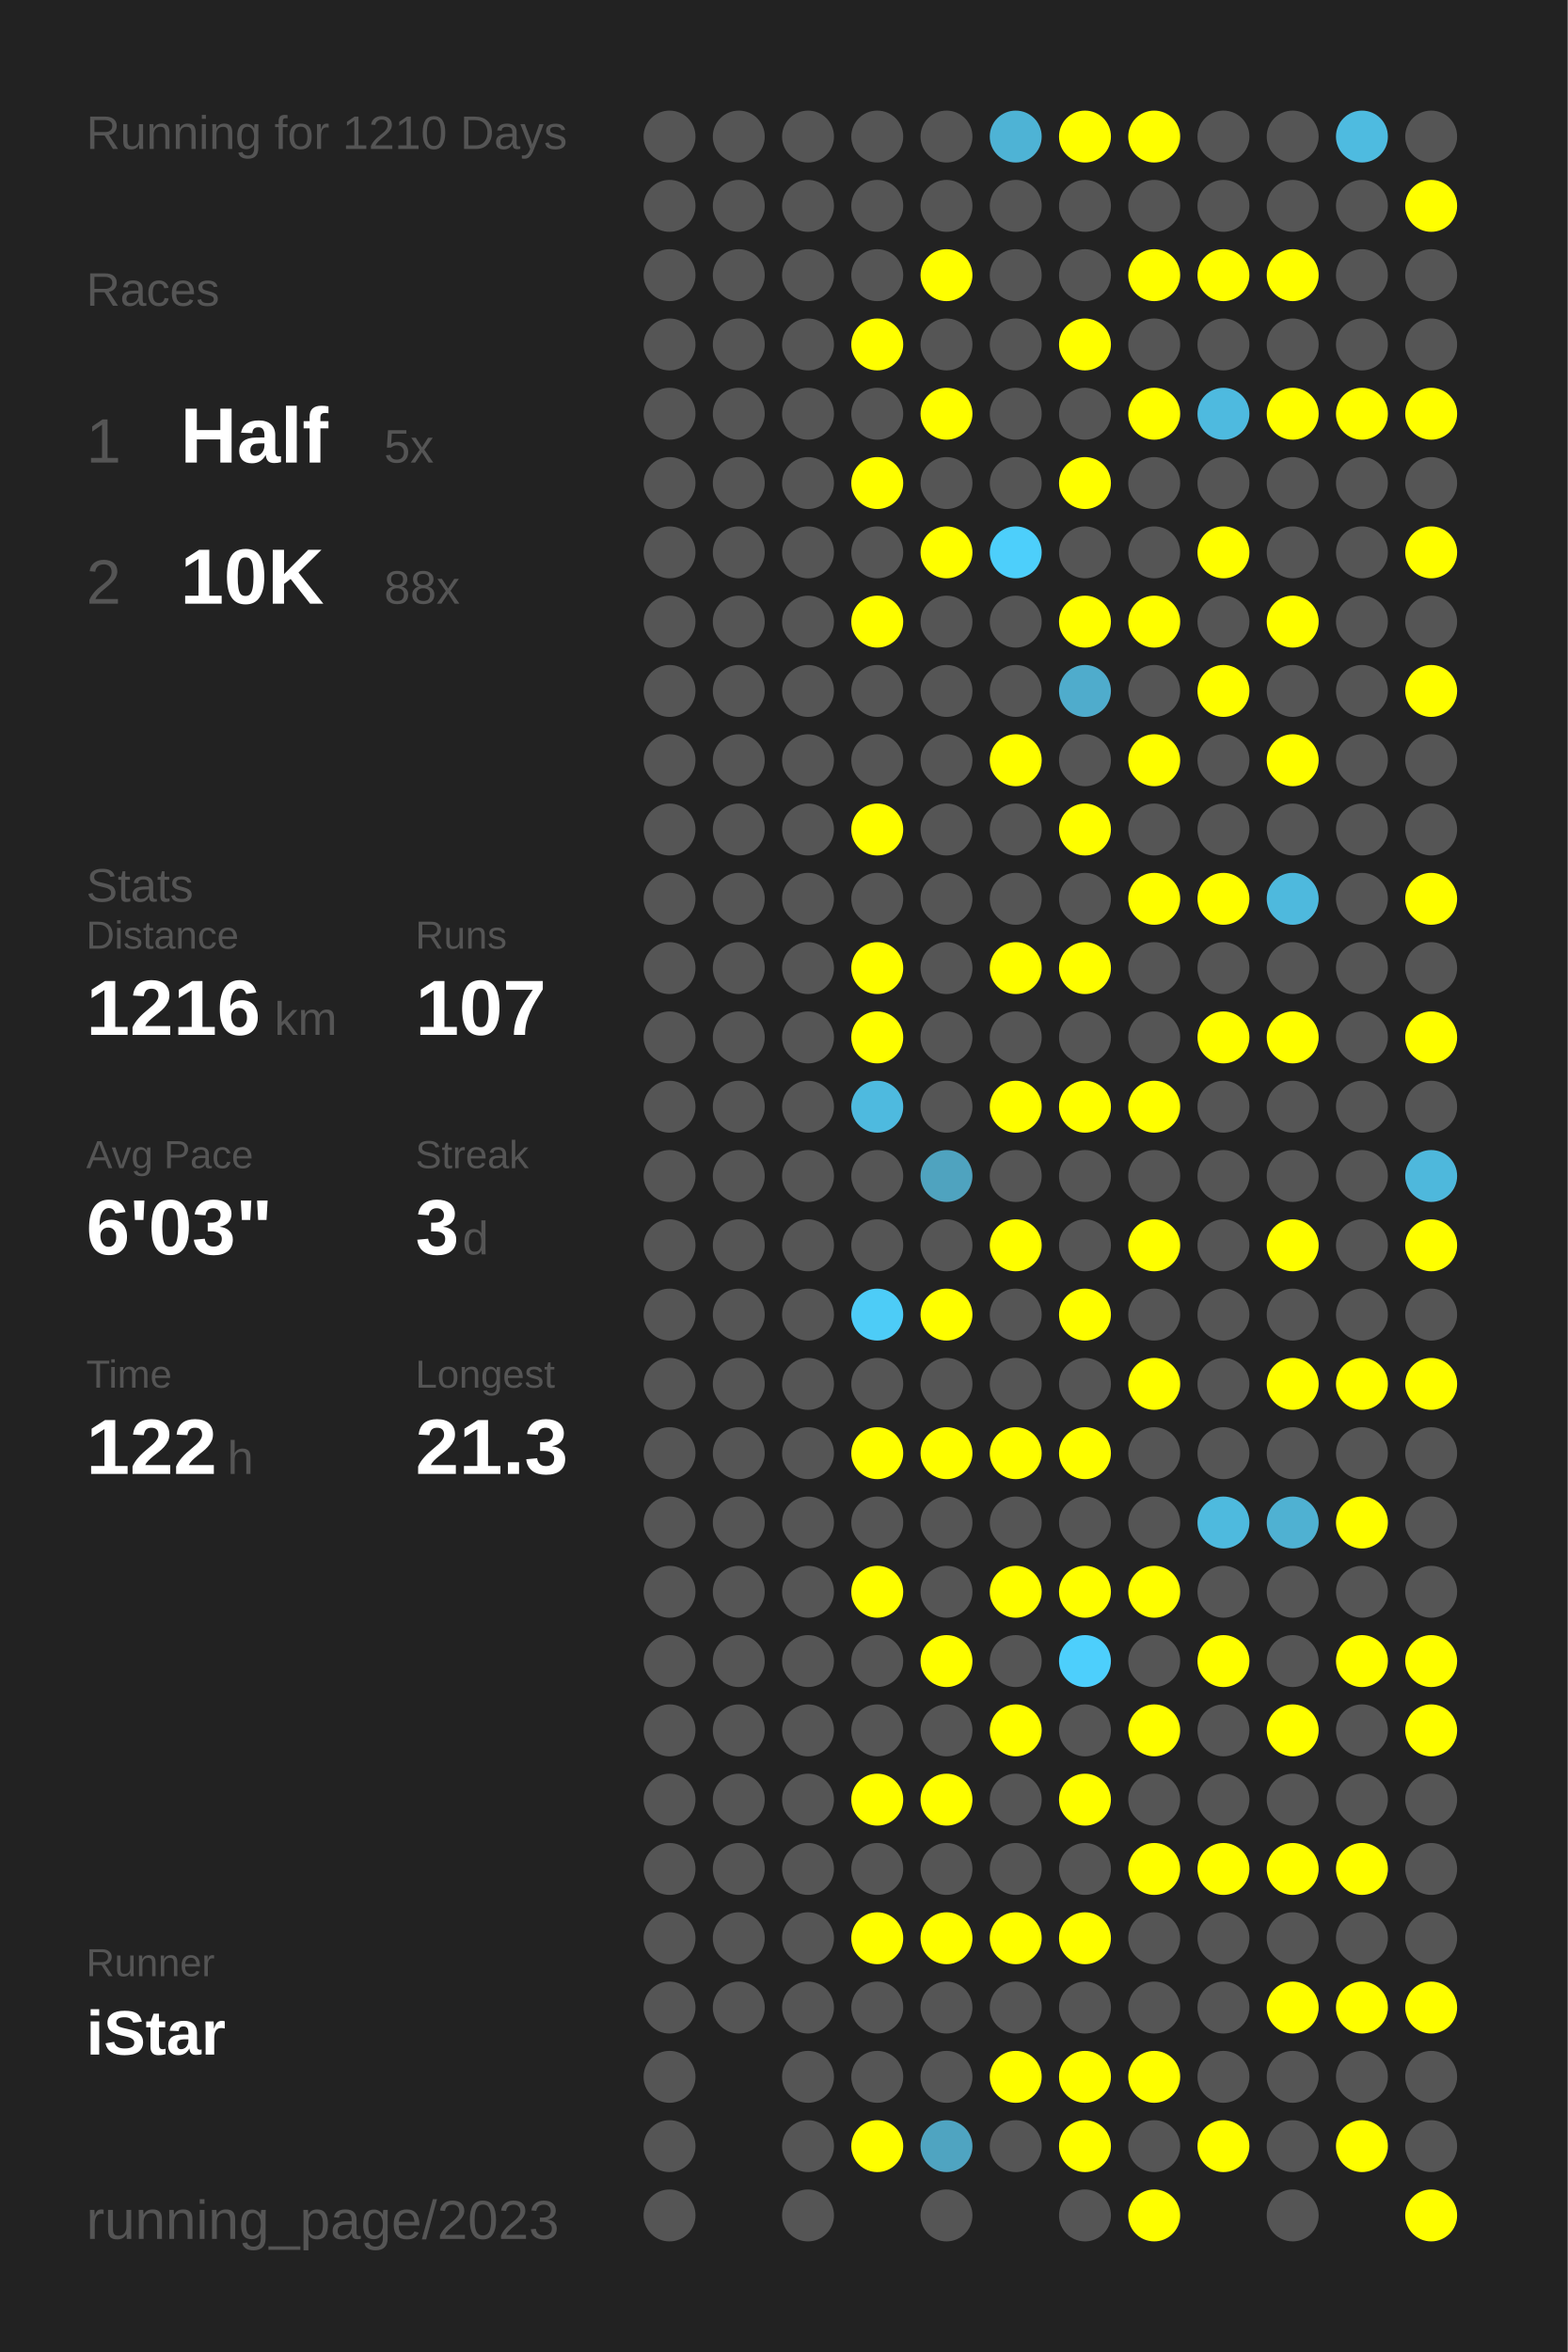
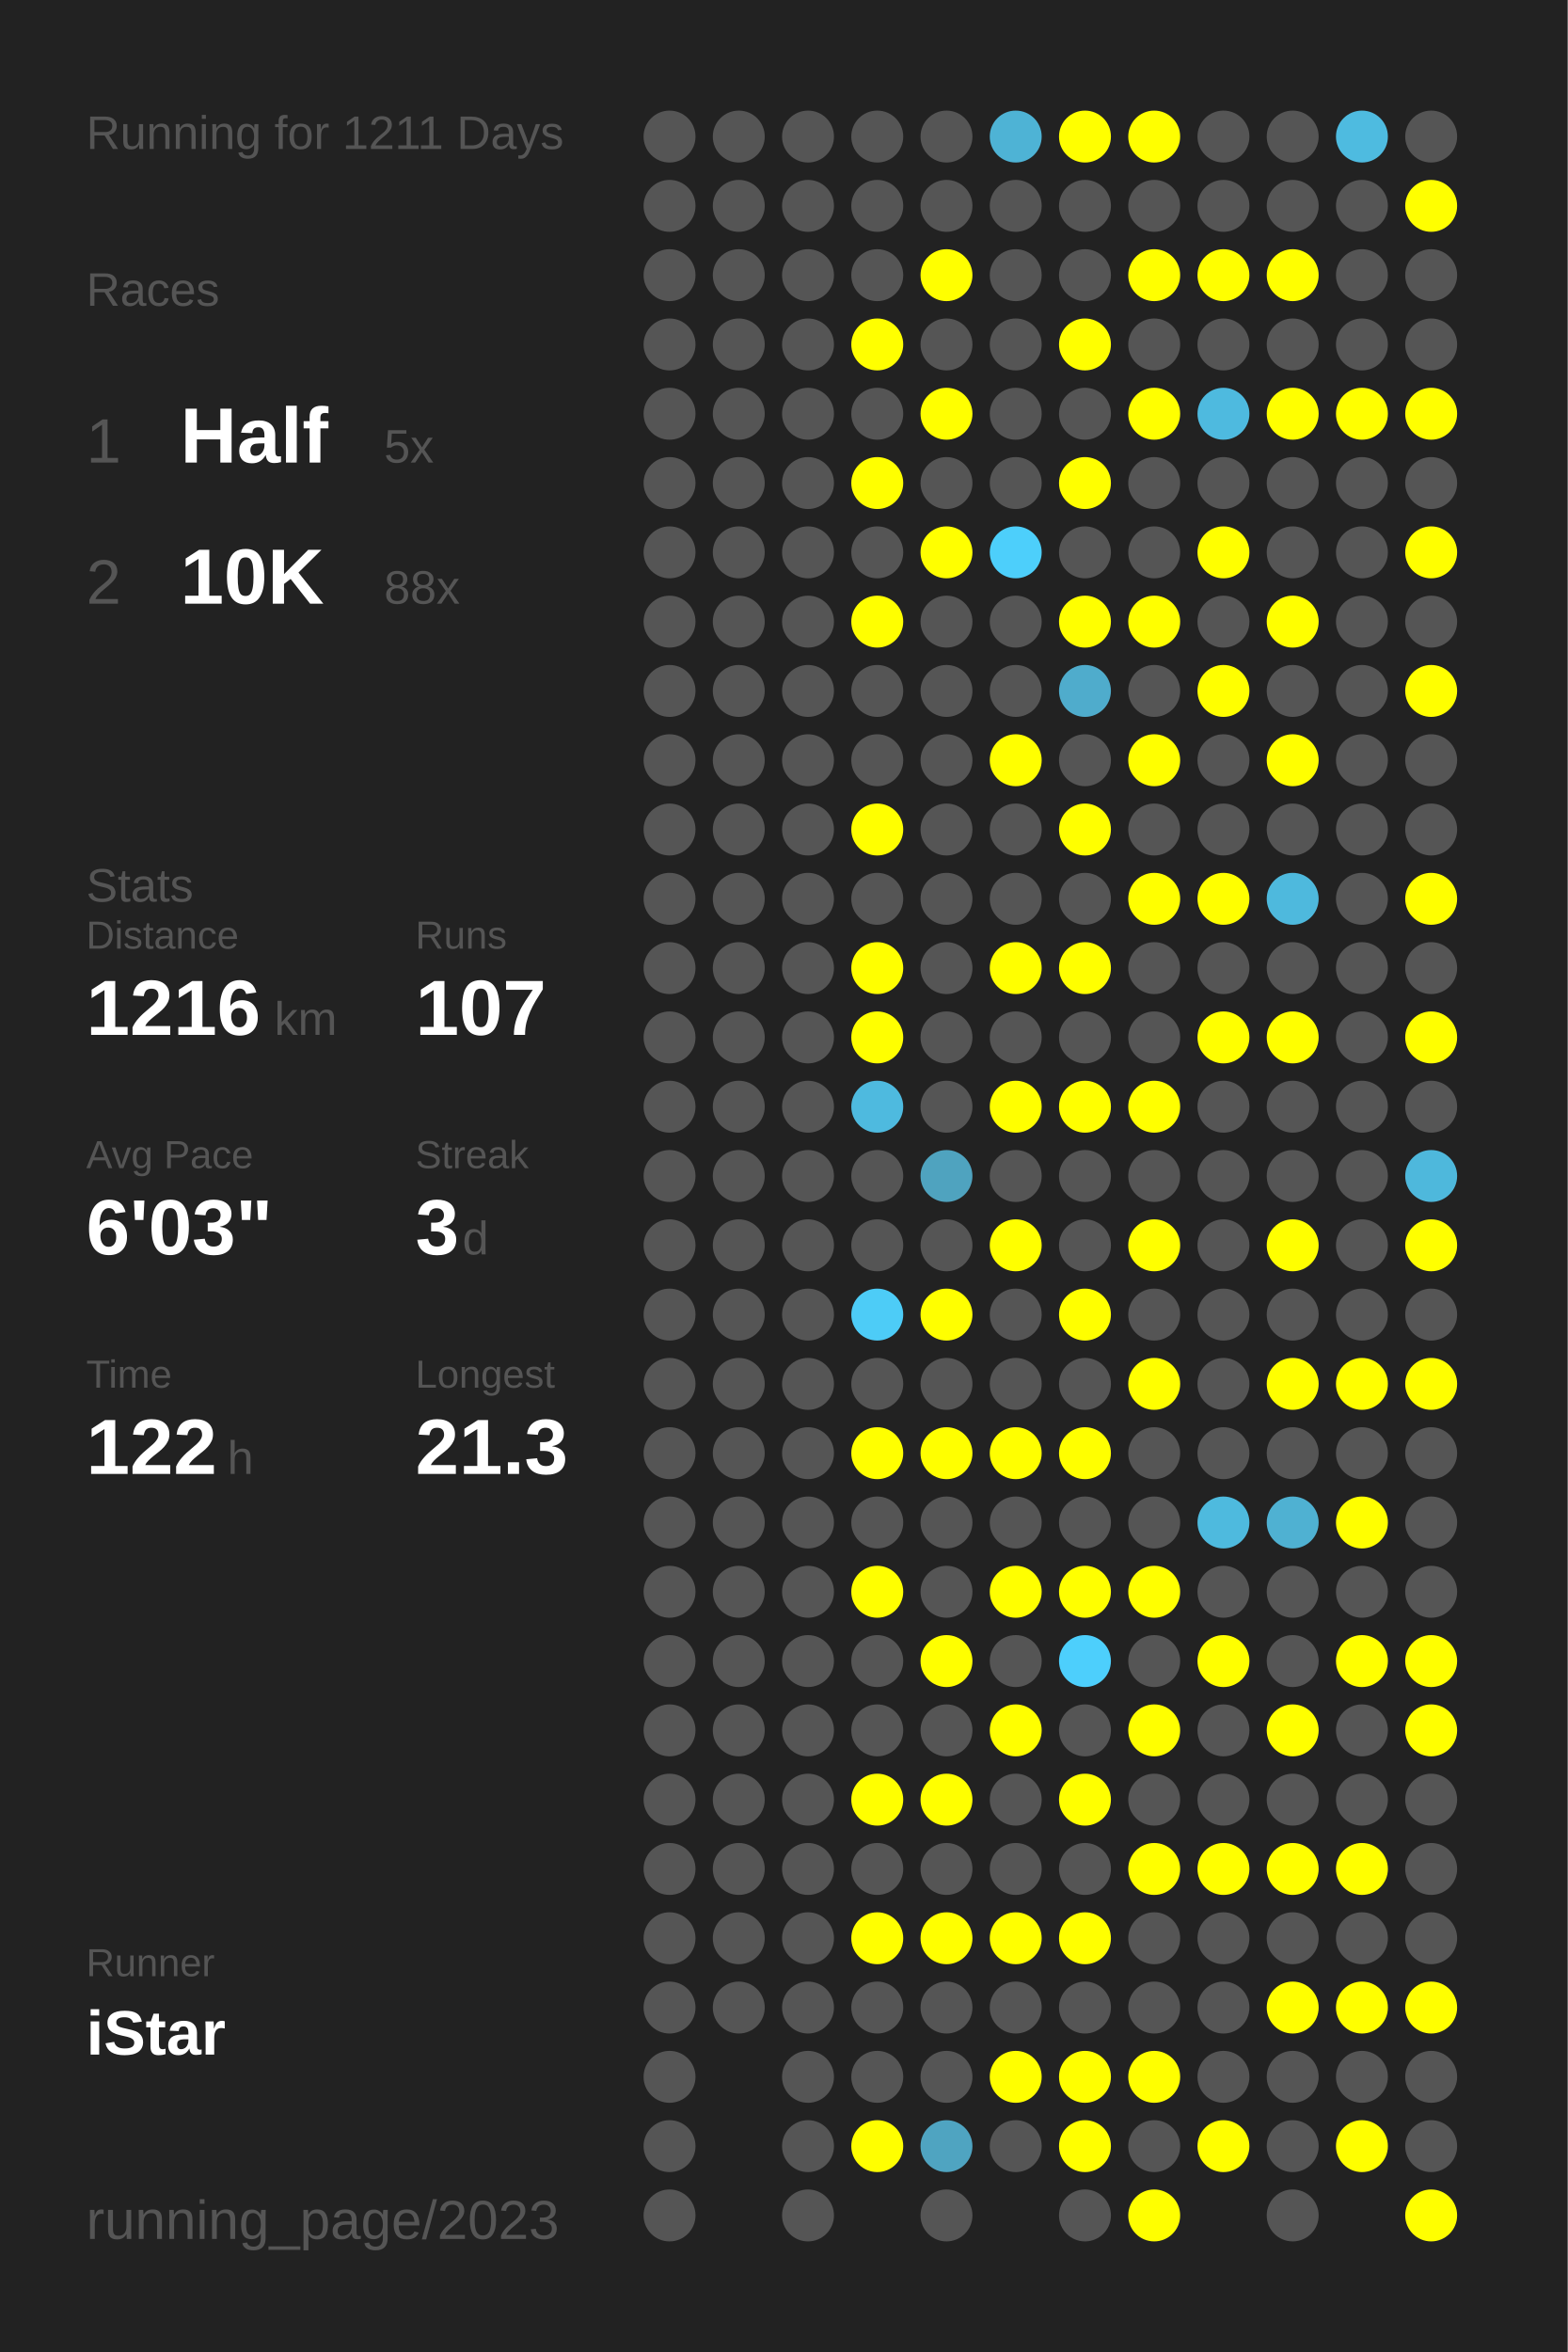
<svg xmlns="http://www.w3.org/2000/svg" baseProfile="full" height="300mm" version="1.1" viewBox="0,0,200,300" width="200mm">
  <defs />
  <rect fill="#222222" height="300" width="200" x="0" y="0" />
-   <text fill="#555555" style="font-size:6px; font-family:Arial;" x="11" y="19">Running for 1210 Days</text>
+   <text fill="#555555" style="font-size:6px; font-family:Arial;" x="11" y="19">Running for 1211 Days</text>
  <text fill="#555555" style="font-size:6px; font-family:Arial;" x="11" y="39">Races</text>
  <text fill="#555555" style="font-size:8px; font-family:Arial;" x="11" y="59">1</text>
  <text fill="#FFFFFF" style="font-size:10px; font-family:Arial; font-weight:bold;" x="23" y="59">Half</text>
  <text fill="#555555" style="font-size:6px; font-family:Arial;" x="49" y="59">5x</text>
  <text fill="#555555" style="font-size:8px; font-family:Arial;" x="11" y="77">2</text>
  <text fill="#FFFFFF" style="font-size:10px; font-family:Arial; font-weight:bold;" x="23" y="77">10K</text>
  <text fill="#555555" style="font-size:6px; font-family:Arial;" x="49" y="77">88x</text>
  <text fill="#555555" style="font-size:6px; font-family:Arial;" x="11" y="115">Stats</text>
  <text fill="#555555" style="font-size:5px; font-family:Arial;" x="11" y="121">Distance</text>
  <text fill="#FFFFFF" style="font-size:10px; font-family:Arial; font-weight:bold;" x="11" y="132">1216</text>
  <text fill="#555555" style="font-size:6px; font-family:Arial;" x="35" y="132">km</text>
  <text fill="#555555" style="font-size:5px; font-family:Arial;" x="53" y="121">Runs</text>
  <text fill="#FFFFFF" style="font-size:10px; font-family:Arial; font-weight:bold;" x="53" y="132">107</text>
  <text fill="#555555" style="font-size:5px; font-family:Arial;" x="11" y="149">Avg Pace</text>
  <text fill="#FFFFFF" style="font-size:10px; font-family:Arial; font-weight:bold;" x="11" y="160">6'03"</text>
  <text fill="#555555" style="font-size:5px; font-family:Arial;" x="53" y="149">Streak</text>
  <text fill="#FFFFFF" style="font-size:10px; font-family:Arial; font-weight:bold;" x="53" y="160">3</text>
  <text fill="#555555" style="font-size:6px; font-family:Arial;" x="59" y="160">d</text>
  <text fill="#555555" style="font-size:5px; font-family:Arial;" x="11" y="177">Time</text>
  <text fill="#FFFFFF" style="font-size:10px; font-family:Arial; font-weight:bold;" x="11" y="188">122</text>
  <text fill="#555555" style="font-size:6px; font-family:Arial;" x="29" y="188">h</text>
  <text fill="#555555" style="font-size:5px; font-family:Arial;" x="53" y="177">Longest</text>
  <text fill="#FFFFFF" style="font-size:10px; font-family:Arial; font-weight:bold;" x="53" y="188">21.3</text>
  <text fill="#555555" style="font-size:5px; font-family:Arial;" x="11" y="252.065">Runner</text>
  <text fill="#FFFFFF" style="font-size:8px; font-family:Arial; font-weight:bold;" x="11" y="262.065">iStar</text>
  <text fill="#555555" style="font-size:7px; font-family:Arial;" x="11" y="285.581">running_page/2023</text>
  <circle cx="85.417" cy="17.419" fill="#555555" r="3.312" />
  <circle cx="85.417" cy="26.258" fill="#555555" r="3.312" />
  <circle cx="85.417" cy="35.097" fill="#555555" r="3.312" />
  <circle cx="85.417" cy="43.935" fill="#555555" r="3.312" />
  <circle cx="85.417" cy="52.774" fill="#555555" r="3.312" />
  <circle cx="85.417" cy="61.613" fill="#555555" r="3.312" />
  <circle cx="85.417" cy="70.452" fill="#555555" r="3.312" />
  <circle cx="85.417" cy="79.29" fill="#555555" r="3.312" />
  <circle cx="85.417" cy="88.129" fill="#555555" r="3.312" />
  <circle cx="85.417" cy="96.968" fill="#555555" r="3.312" />
  <circle cx="85.417" cy="105.806" fill="#555555" r="3.312" />
  <circle cx="85.417" cy="114.645" fill="#555555" r="3.312" />
  <circle cx="85.417" cy="123.484" fill="#555555" r="3.312" />
  <circle cx="85.417" cy="132.323" fill="#555555" r="3.312" />
  <circle cx="85.417" cy="141.161" fill="#555555" r="3.312" />
  <circle cx="85.417" cy="150" fill="#555555" r="3.312" />
  <circle cx="85.417" cy="158.839" fill="#555555" r="3.312" />
  <circle cx="85.417" cy="167.677" fill="#555555" r="3.312" />
  <circle cx="85.417" cy="176.516" fill="#555555" r="3.312" />
  <circle cx="85.417" cy="185.355" fill="#555555" r="3.312" />
  <circle cx="85.417" cy="194.194" fill="#555555" r="3.312" />
  <circle cx="85.417" cy="203.032" fill="#555555" r="3.312" />
  <circle cx="85.417" cy="211.871" fill="#555555" r="3.312" />
  <circle cx="85.417" cy="220.71" fill="#555555" r="3.312" />
  <circle cx="85.417" cy="229.548" fill="#555555" r="3.312" />
  <circle cx="85.417" cy="238.387" fill="#555555" r="3.312" />
  <circle cx="85.417" cy="247.226" fill="#555555" r="3.312" />
  <circle cx="85.417" cy="256.065" fill="#555555" r="3.312" />
  <circle cx="85.417" cy="264.903" fill="#555555" r="3.312" />
  <circle cx="85.417" cy="273.742" fill="#555555" r="3.312" />
  <circle cx="85.417" cy="282.581" fill="#555555" r="3.312" />
  <circle cx="94.25" cy="17.419" fill="#555555" r="3.312" />
  <circle cx="94.25" cy="26.258" fill="#555555" r="3.312" />
  <circle cx="94.25" cy="35.097" fill="#555555" r="3.312" />
  <circle cx="94.25" cy="43.935" fill="#555555" r="3.312" />
  <circle cx="94.25" cy="52.774" fill="#555555" r="3.312" />
  <circle cx="94.25" cy="61.613" fill="#555555" r="3.312" />
  <circle cx="94.25" cy="70.452" fill="#555555" r="3.312" />
  <circle cx="94.25" cy="79.29" fill="#555555" r="3.312" />
  <circle cx="94.25" cy="88.129" fill="#555555" r="3.312" />
  <circle cx="94.25" cy="96.968" fill="#555555" r="3.312" />
  <circle cx="94.25" cy="105.806" fill="#555555" r="3.312" />
  <circle cx="94.25" cy="114.645" fill="#555555" r="3.312" />
  <circle cx="94.25" cy="123.484" fill="#555555" r="3.312" />
  <circle cx="94.25" cy="132.323" fill="#555555" r="3.312" />
  <circle cx="94.25" cy="141.161" fill="#555555" r="3.312" />
  <circle cx="94.25" cy="150" fill="#555555" r="3.312" />
  <circle cx="94.25" cy="158.839" fill="#555555" r="3.312" />
  <circle cx="94.25" cy="167.677" fill="#555555" r="3.312" />
  <circle cx="94.25" cy="176.516" fill="#555555" r="3.312" />
  <circle cx="94.25" cy="185.355" fill="#555555" r="3.312" />
  <circle cx="94.25" cy="194.194" fill="#555555" r="3.312" />
  <circle cx="94.25" cy="203.032" fill="#555555" r="3.312" />
  <circle cx="94.25" cy="211.871" fill="#555555" r="3.312" />
  <circle cx="94.25" cy="220.71" fill="#555555" r="3.312" />
  <circle cx="94.25" cy="229.548" fill="#555555" r="3.312" />
  <circle cx="94.25" cy="238.387" fill="#555555" r="3.312" />
  <circle cx="94.25" cy="247.226" fill="#555555" r="3.312" />
  <circle cx="94.25" cy="256.065" fill="#555555" r="3.312" />
  <circle cx="103.083" cy="17.419" fill="#555555" r="3.312" />
  <circle cx="103.083" cy="26.258" fill="#555555" r="3.312" />
  <circle cx="103.083" cy="35.097" fill="#555555" r="3.312" />
  <circle cx="103.083" cy="43.935" fill="#555555" r="3.312" />
  <circle cx="103.083" cy="52.774" fill="#555555" r="3.312" />
  <circle cx="103.083" cy="61.613" fill="#555555" r="3.312" />
  <circle cx="103.083" cy="70.452" fill="#555555" r="3.312" />
  <circle cx="103.083" cy="79.29" fill="#555555" r="3.312" />
  <circle cx="103.083" cy="88.129" fill="#555555" r="3.312" />
  <circle cx="103.083" cy="96.968" fill="#555555" r="3.312" />
  <circle cx="103.083" cy="105.806" fill="#555555" r="3.312" />
  <circle cx="103.083" cy="114.645" fill="#555555" r="3.312" />
  <circle cx="103.083" cy="123.484" fill="#555555" r="3.312" />
  <circle cx="103.083" cy="132.323" fill="#555555" r="3.312" />
  <circle cx="103.083" cy="141.161" fill="#555555" r="3.312" />
  <circle cx="103.083" cy="150" fill="#555555" r="3.312" />
  <circle cx="103.083" cy="158.839" fill="#555555" r="3.312" />
  <circle cx="103.083" cy="167.677" fill="#555555" r="3.312" />
  <circle cx="103.083" cy="176.516" fill="#555555" r="3.312" />
  <circle cx="103.083" cy="185.355" fill="#555555" r="3.312" />
  <circle cx="103.083" cy="194.194" fill="#555555" r="3.312" />
  <circle cx="103.083" cy="203.032" fill="#555555" r="3.312" />
  <circle cx="103.083" cy="211.871" fill="#555555" r="3.312" />
  <circle cx="103.083" cy="220.71" fill="#555555" r="3.312" />
  <circle cx="103.083" cy="229.548" fill="#555555" r="3.312" />
  <circle cx="103.083" cy="238.387" fill="#555555" r="3.312" />
  <circle cx="103.083" cy="247.226" fill="#555555" r="3.312" />
  <circle cx="103.083" cy="256.065" fill="#555555" r="3.312" />
  <circle cx="103.083" cy="264.903" fill="#555555" r="3.312" />
  <circle cx="103.083" cy="273.742" fill="#555555" r="3.312" />
  <circle cx="103.083" cy="282.581" fill="#555555" r="3.312" />
  <circle cx="111.917" cy="17.419" fill="#555555" r="3.312" />
  <circle cx="111.917" cy="26.258" fill="#555555" r="3.312" />
  <circle cx="111.917" cy="35.097" fill="#555555" r="3.312" />
  <circle cx="111.917" cy="43.935" fill="#FFFF00" r="3.312" />
  <circle cx="111.917" cy="52.774" fill="#555555" r="3.312" />
  <circle cx="111.917" cy="61.613" fill="#FFFF00" r="3.312" />
  <circle cx="111.917" cy="70.452" fill="#555555" r="3.312" />
  <circle cx="111.917" cy="79.29" fill="#FFFF00" r="3.312" />
  <circle cx="111.917" cy="88.129" fill="#555555" r="3.312" />
  <circle cx="111.917" cy="96.968" fill="#555555" r="3.312" />
  <circle cx="111.917" cy="105.806" fill="#FFFF00" r="3.312" />
  <circle cx="111.917" cy="114.645" fill="#555555" r="3.312" />
  <circle cx="111.917" cy="123.484" fill="#FFFF00" r="3.312" />
  <circle cx="111.917" cy="132.323" fill="#FFFF00" r="3.312" />
  <circle cx="111.917" cy="141.161" fill="#4ebadf" r="3.312" />
  <circle cx="111.917" cy="150" fill="#555555" r="3.312" />
  <circle cx="111.917" cy="158.839" fill="#555555" r="3.312" />
  <circle cx="111.917" cy="167.677" fill="#4dccf7" r="3.312" />
  <circle cx="111.917" cy="176.516" fill="#555555" r="3.312" />
  <circle cx="111.917" cy="185.355" fill="#FFFF00" r="3.312" />
  <circle cx="111.917" cy="194.194" fill="#555555" r="3.312" />
  <circle cx="111.917" cy="203.032" fill="#FFFF00" r="3.312" />
  <circle cx="111.917" cy="211.871" fill="#555555" r="3.312" />
  <circle cx="111.917" cy="220.71" fill="#555555" r="3.312" />
  <circle cx="111.917" cy="229.548" fill="#FFFF00" r="3.312" />
  <circle cx="111.917" cy="238.387" fill="#555555" r="3.312" />
  <circle cx="111.917" cy="247.226" fill="#FFFF00" r="3.312" />
  <circle cx="111.917" cy="256.065" fill="#555555" r="3.312" />
  <circle cx="111.917" cy="264.903" fill="#555555" r="3.312" />
  <circle cx="111.917" cy="273.742" fill="#FFFF00" r="3.312" />
  <circle cx="120.75" cy="17.419" fill="#555555" r="3.312" />
  <circle cx="120.75" cy="26.258" fill="#555555" r="3.312" />
  <circle cx="120.75" cy="35.097" fill="#FFFF00" r="3.312" />
  <circle cx="120.75" cy="43.935" fill="#555555" r="3.312" />
  <circle cx="120.75" cy="52.774" fill="#FFFF00" r="3.312" />
  <circle cx="120.75" cy="61.613" fill="#555555" r="3.312" />
  <circle cx="120.75" cy="70.452" fill="#FFFF00" r="3.312" />
  <circle cx="120.75" cy="79.29" fill="#555555" r="3.312" />
  <circle cx="120.75" cy="88.129" fill="#555555" r="3.312" />
  <circle cx="120.75" cy="96.968" fill="#555555" r="3.312" />
  <circle cx="120.75" cy="105.806" fill="#555555" r="3.312" />
  <circle cx="120.75" cy="114.645" fill="#555555" r="3.312" />
  <circle cx="120.75" cy="123.484" fill="#555555" r="3.312" />
  <circle cx="120.75" cy="132.323" fill="#555555" r="3.312" />
  <circle cx="120.75" cy="141.161" fill="#555555" r="3.312" />
  <circle cx="120.75" cy="150" fill="#4fa3bf" r="3.312" />
  <circle cx="120.75" cy="158.839" fill="#555555" r="3.312" />
  <circle cx="120.75" cy="167.677" fill="#FFFF00" r="3.312" />
  <circle cx="120.75" cy="176.516" fill="#555555" r="3.312" />
  <circle cx="120.75" cy="185.355" fill="#FFFF00" r="3.312" />
  <circle cx="120.75" cy="194.194" fill="#555555" r="3.312" />
  <circle cx="120.75" cy="203.032" fill="#555555" r="3.312" />
  <circle cx="120.75" cy="211.871" fill="#FFFF00" r="3.312" />
  <circle cx="120.75" cy="220.71" fill="#555555" r="3.312" />
  <circle cx="120.75" cy="229.548" fill="#FFFF00" r="3.312" />
  <circle cx="120.75" cy="238.387" fill="#555555" r="3.312" />
  <circle cx="120.75" cy="247.226" fill="#FFFF00" r="3.312" />
  <circle cx="120.75" cy="256.065" fill="#555555" r="3.312" />
  <circle cx="120.75" cy="264.903" fill="#555555" r="3.312" />
  <circle cx="120.75" cy="273.742" fill="#4fa4c1" r="3.312" />
  <circle cx="120.75" cy="282.581" fill="#555555" r="3.312" />
  <circle cx="129.583" cy="17.419" fill="#4eb3d5" r="3.312" />
  <circle cx="129.583" cy="26.258" fill="#555555" r="3.312" />
  <circle cx="129.583" cy="35.097" fill="#555555" r="3.312" />
  <circle cx="129.583" cy="43.935" fill="#555555" r="3.312" />
  <circle cx="129.583" cy="52.774" fill="#555555" r="3.312" />
  <circle cx="129.583" cy="61.613" fill="#555555" r="3.312" />
  <circle cx="129.583" cy="70.452" fill="#4dcffb" r="3.312" />
  <circle cx="129.583" cy="79.29" fill="#555555" r="3.312" />
  <circle cx="129.583" cy="88.129" fill="#555555" r="3.312" />
  <circle cx="129.583" cy="96.968" fill="#FFFF00" r="3.312" />
  <circle cx="129.583" cy="105.806" fill="#555555" r="3.312" />
  <circle cx="129.583" cy="114.645" fill="#555555" r="3.312" />
  <circle cx="129.583" cy="123.484" fill="#FFFF00" r="3.312" />
  <circle cx="129.583" cy="132.323" fill="#555555" r="3.312" />
  <circle cx="129.583" cy="141.161" fill="#FFFF00" r="3.312" />
  <circle cx="129.583" cy="150" fill="#555555" r="3.312" />
  <circle cx="129.583" cy="158.839" fill="#FFFF00" r="3.312" />
  <circle cx="129.583" cy="167.677" fill="#555555" r="3.312" />
  <circle cx="129.583" cy="176.516" fill="#555555" r="3.312" />
  <circle cx="129.583" cy="185.355" fill="#FFFF00" r="3.312" />
  <circle cx="129.583" cy="194.194" fill="#555555" r="3.312" />
  <circle cx="129.583" cy="203.032" fill="#FFFF00" r="3.312" />
  <circle cx="129.583" cy="211.871" fill="#555555" r="3.312" />
  <circle cx="129.583" cy="220.71" fill="#FFFF00" r="3.312" />
  <circle cx="129.583" cy="229.548" fill="#555555" r="3.312" />
  <circle cx="129.583" cy="238.387" fill="#555555" r="3.312" />
  <circle cx="129.583" cy="247.226" fill="#FFFF00" r="3.312" />
  <circle cx="129.583" cy="256.065" fill="#555555" r="3.312" />
  <circle cx="129.583" cy="264.903" fill="#FFFF00" r="3.312" />
  <circle cx="129.583" cy="273.742" fill="#555555" r="3.312" />
  <circle cx="138.417" cy="17.419" fill="#FFFF00" r="3.312" />
  <circle cx="138.417" cy="26.258" fill="#555555" r="3.312" />
  <circle cx="138.417" cy="35.097" fill="#555555" r="3.312" />
  <circle cx="138.417" cy="43.935" fill="#FFFF00" r="3.312" />
  <circle cx="138.417" cy="52.774" fill="#555555" r="3.312" />
  <circle cx="138.417" cy="61.613" fill="#FFFF00" r="3.312" />
  <circle cx="138.417" cy="70.452" fill="#555555" r="3.312" />
  <circle cx="138.417" cy="79.29" fill="#FFFF00" r="3.312" />
  <circle cx="138.417" cy="88.129" fill="#4faccc" r="3.312" />
  <circle cx="138.417" cy="96.968" fill="#555555" r="3.312" />
  <circle cx="138.417" cy="105.806" fill="#FFFF00" r="3.312" />
  <circle cx="138.417" cy="114.645" fill="#555555" r="3.312" />
  <circle cx="138.417" cy="123.484" fill="#FFFF00" r="3.312" />
  <circle cx="138.417" cy="132.323" fill="#555555" r="3.312" />
  <circle cx="138.417" cy="141.161" fill="#FFFF00" r="3.312" />
  <circle cx="138.417" cy="150" fill="#555555" r="3.312" />
  <circle cx="138.417" cy="158.839" fill="#555555" r="3.312" />
  <circle cx="138.417" cy="167.677" fill="#FFFF00" r="3.312" />
  <circle cx="138.417" cy="176.516" fill="#555555" r="3.312" />
  <circle cx="138.417" cy="185.355" fill="#FFFF00" r="3.312" />
  <circle cx="138.417" cy="194.194" fill="#555555" r="3.312" />
  <circle cx="138.417" cy="203.032" fill="#FFFF00" r="3.312" />
  <circle cx="138.417" cy="211.871" fill="#4dcffc" r="3.312" />
  <circle cx="138.417" cy="220.71" fill="#555555" r="3.312" />
  <circle cx="138.417" cy="229.548" fill="#FFFF00" r="3.312" />
  <circle cx="138.417" cy="238.387" fill="#555555" r="3.312" />
  <circle cx="138.417" cy="247.226" fill="#FFFF00" r="3.312" />
  <circle cx="138.417" cy="256.065" fill="#555555" r="3.312" />
  <circle cx="138.417" cy="264.903" fill="#FFFF00" r="3.312" />
  <circle cx="138.417" cy="273.742" fill="#FFFF00" r="3.312" />
  <circle cx="138.417" cy="282.581" fill="#555555" r="3.312" />
  <circle cx="147.25" cy="17.419" fill="#FFFF00" r="3.312" />
  <circle cx="147.25" cy="26.258" fill="#555555" r="3.312" />
  <circle cx="147.25" cy="35.097" fill="#FFFF00" r="3.312" />
  <circle cx="147.25" cy="43.935" fill="#555555" r="3.312" />
  <circle cx="147.25" cy="52.774" fill="#FFFF00" r="3.312" />
  <circle cx="147.25" cy="61.613" fill="#555555" r="3.312" />
  <circle cx="147.25" cy="70.452" fill="#555555" r="3.312" />
  <circle cx="147.25" cy="79.29" fill="#FFFF00" r="3.312" />
  <circle cx="147.25" cy="88.129" fill="#555555" r="3.312" />
  <circle cx="147.25" cy="96.968" fill="#FFFF00" r="3.312" />
  <circle cx="147.25" cy="105.806" fill="#555555" r="3.312" />
  <circle cx="147.25" cy="114.645" fill="#FFFF00" r="3.312" />
  <circle cx="147.25" cy="123.484" fill="#555555" r="3.312" />
  <circle cx="147.25" cy="132.323" fill="#555555" r="3.312" />
  <circle cx="147.25" cy="141.161" fill="#FFFF00" r="3.312" />
  <circle cx="147.25" cy="150" fill="#555555" r="3.312" />
  <circle cx="147.25" cy="158.839" fill="#FFFF00" r="3.312" />
  <circle cx="147.25" cy="167.677" fill="#555555" r="3.312" />
  <circle cx="147.25" cy="176.516" fill="#FFFF00" r="3.312" />
  <circle cx="147.25" cy="185.355" fill="#555555" r="3.312" />
  <circle cx="147.25" cy="194.194" fill="#555555" r="3.312" />
  <circle cx="147.25" cy="203.032" fill="#FFFF00" r="3.312" />
  <circle cx="147.25" cy="211.871" fill="#555555" r="3.312" />
  <circle cx="147.25" cy="220.71" fill="#FFFF00" r="3.312" />
  <circle cx="147.25" cy="229.548" fill="#555555" r="3.312" />
  <circle cx="147.25" cy="238.387" fill="#FFFF00" r="3.312" />
  <circle cx="147.25" cy="247.226" fill="#555555" r="3.312" />
  <circle cx="147.25" cy="256.065" fill="#555555" r="3.312" />
  <circle cx="147.25" cy="264.903" fill="#FFFF00" r="3.312" />
  <circle cx="147.25" cy="273.742" fill="#555555" r="3.312" />
  <circle cx="147.25" cy="282.581" fill="#FFFF00" r="3.312" />
  <circle cx="156.083" cy="17.419" fill="#555555" r="3.312" />
  <circle cx="156.083" cy="26.258" fill="#555555" r="3.312" />
  <circle cx="156.083" cy="35.097" fill="#FFFF00" r="3.312" />
  <circle cx="156.083" cy="43.935" fill="#555555" r="3.312" />
  <circle cx="156.083" cy="52.774" fill="#4ebadf" r="3.312" />
  <circle cx="156.083" cy="61.613" fill="#555555" r="3.312" />
  <circle cx="156.083" cy="70.452" fill="#FFFF00" r="3.312" />
  <circle cx="156.083" cy="79.29" fill="#555555" r="3.312" />
  <circle cx="156.083" cy="88.129" fill="#FFFF00" r="3.312" />
  <circle cx="156.083" cy="96.968" fill="#555555" r="3.312" />
  <circle cx="156.083" cy="105.806" fill="#555555" r="3.312" />
  <circle cx="156.083" cy="114.645" fill="#FFFF00" r="3.312" />
  <circle cx="156.083" cy="123.484" fill="#555555" r="3.312" />
  <circle cx="156.083" cy="132.323" fill="#FFFF00" r="3.312" />
  <circle cx="156.083" cy="141.161" fill="#555555" r="3.312" />
  <circle cx="156.083" cy="150" fill="#555555" r="3.312" />
  <circle cx="156.083" cy="158.839" fill="#555555" r="3.312" />
  <circle cx="156.083" cy="167.677" fill="#555555" r="3.312" />
  <circle cx="156.083" cy="176.516" fill="#555555" r="3.312" />
  <circle cx="156.083" cy="185.355" fill="#555555" r="3.312" />
  <circle cx="156.083" cy="194.194" fill="#4ebade" r="3.312" />
  <circle cx="156.083" cy="203.032" fill="#555555" r="3.312" />
  <circle cx="156.083" cy="211.871" fill="#FFFF00" r="3.312" />
  <circle cx="156.083" cy="220.71" fill="#555555" r="3.312" />
  <circle cx="156.083" cy="229.548" fill="#555555" r="3.312" />
  <circle cx="156.083" cy="238.387" fill="#FFFF00" r="3.312" />
  <circle cx="156.083" cy="247.226" fill="#555555" r="3.312" />
  <circle cx="156.083" cy="256.065" fill="#555555" r="3.312" />
  <circle cx="156.083" cy="264.903" fill="#555555" r="3.312" />
  <circle cx="156.083" cy="273.742" fill="#FFFF00" r="3.312" />
  <circle cx="164.917" cy="17.419" fill="#555555" r="3.312" />
  <circle cx="164.917" cy="26.258" fill="#555555" r="3.312" />
  <circle cx="164.917" cy="35.097" fill="#FFFF00" r="3.312" />
  <circle cx="164.917" cy="43.935" fill="#555555" r="3.312" />
  <circle cx="164.917" cy="52.774" fill="#FFFF00" r="3.312" />
  <circle cx="164.917" cy="61.613" fill="#555555" r="3.312" />
  <circle cx="164.917" cy="70.452" fill="#555555" r="3.312" />
  <circle cx="164.917" cy="79.29" fill="#FFFF00" r="3.312" />
  <circle cx="164.917" cy="88.129" fill="#555555" r="3.312" />
  <circle cx="164.917" cy="96.968" fill="#FFFF00" r="3.312" />
  <circle cx="164.917" cy="105.806" fill="#555555" r="3.312" />
  <circle cx="164.917" cy="114.645" fill="#4eb9dd" r="3.312" />
  <circle cx="164.917" cy="123.484" fill="#555555" r="3.312" />
  <circle cx="164.917" cy="132.323" fill="#FFFF00" r="3.312" />
  <circle cx="164.917" cy="141.161" fill="#555555" r="3.312" />
  <circle cx="164.917" cy="150" fill="#555555" r="3.312" />
  <circle cx="164.917" cy="158.839" fill="#FFFF00" r="3.312" />
  <circle cx="164.917" cy="167.677" fill="#555555" r="3.312" />
  <circle cx="164.917" cy="176.516" fill="#FFFF00" r="3.312" />
  <circle cx="164.917" cy="185.355" fill="#555555" r="3.312" />
  <circle cx="164.917" cy="194.194" fill="#4fb1d2" r="3.312" />
  <circle cx="164.917" cy="203.032" fill="#555555" r="3.312" />
  <circle cx="164.917" cy="211.871" fill="#555555" r="3.312" />
  <circle cx="164.917" cy="220.71" fill="#FFFF00" r="3.312" />
  <circle cx="164.917" cy="229.548" fill="#555555" r="3.312" />
  <circle cx="164.917" cy="238.387" fill="#FFFF00" r="3.312" />
  <circle cx="164.917" cy="247.226" fill="#555555" r="3.312" />
  <circle cx="164.917" cy="256.065" fill="#FFFF00" r="3.312" />
  <circle cx="164.917" cy="264.903" fill="#555555" r="3.312" />
  <circle cx="164.917" cy="273.742" fill="#555555" r="3.312" />
  <circle cx="164.917" cy="282.581" fill="#555555" r="3.312" />
  <circle cx="173.75" cy="17.419" fill="#4ebbe0" r="3.312" />
  <circle cx="173.75" cy="26.258" fill="#555555" r="3.312" />
  <circle cx="173.75" cy="35.097" fill="#555555" r="3.312" />
  <circle cx="173.75" cy="43.935" fill="#555555" r="3.312" />
  <circle cx="173.75" cy="52.774" fill="#FFFF00" r="3.312" />
  <circle cx="173.75" cy="61.613" fill="#555555" r="3.312" />
  <circle cx="173.75" cy="70.452" fill="#555555" r="3.312" />
  <circle cx="173.75" cy="79.29" fill="#555555" r="3.312" />
  <circle cx="173.75" cy="88.129" fill="#555555" r="3.312" />
  <circle cx="173.75" cy="96.968" fill="#555555" r="3.312" />
  <circle cx="173.75" cy="105.806" fill="#555555" r="3.312" />
  <circle cx="173.75" cy="114.645" fill="#555555" r="3.312" />
  <circle cx="173.75" cy="123.484" fill="#555555" r="3.312" />
  <circle cx="173.75" cy="132.323" fill="#555555" r="3.312" />
  <circle cx="173.75" cy="141.161" fill="#555555" r="3.312" />
  <circle cx="173.75" cy="150" fill="#555555" r="3.312" />
  <circle cx="173.75" cy="158.839" fill="#555555" r="3.312" />
  <circle cx="173.75" cy="167.677" fill="#555555" r="3.312" />
  <circle cx="173.75" cy="176.516" fill="#FFFF00" r="3.312" />
  <circle cx="173.75" cy="185.355" fill="#555555" r="3.312" />
  <circle cx="173.75" cy="194.194" fill="#FFFF00" r="3.312" />
  <circle cx="173.75" cy="203.032" fill="#555555" r="3.312" />
  <circle cx="173.75" cy="211.871" fill="#FFFF00" r="3.312" />
  <circle cx="173.75" cy="220.71" fill="#555555" r="3.312" />
  <circle cx="173.75" cy="229.548" fill="#555555" r="3.312" />
  <circle cx="173.75" cy="238.387" fill="#FFFF00" r="3.312" />
  <circle cx="173.75" cy="247.226" fill="#555555" r="3.312" />
  <circle cx="173.75" cy="256.065" fill="#FFFF00" r="3.312" />
  <circle cx="173.75" cy="264.903" fill="#555555" r="3.312" />
  <circle cx="173.75" cy="273.742" fill="#FFFF00" r="3.312" />
  <circle cx="182.583" cy="17.419" fill="#555555" r="3.312" />
  <circle cx="182.583" cy="26.258" fill="#FFFF00" r="3.312" />
  <circle cx="182.583" cy="35.097" fill="#555555" r="3.312" />
  <circle cx="182.583" cy="43.935" fill="#555555" r="3.312" />
  <circle cx="182.583" cy="52.774" fill="#FFFF00" r="3.312" />
  <circle cx="182.583" cy="61.613" fill="#555555" r="3.312" />
  <circle cx="182.583" cy="70.452" fill="#FFFF00" r="3.312" />
  <circle cx="182.583" cy="79.29" fill="#555555" r="3.312" />
  <circle cx="182.583" cy="88.129" fill="#FFFF00" r="3.312" />
  <circle cx="182.583" cy="96.968" fill="#555555" r="3.312" />
  <circle cx="182.583" cy="105.806" fill="#555555" r="3.312" />
  <circle cx="182.583" cy="114.645" fill="#FFFF00" r="3.312" />
  <circle cx="182.583" cy="123.484" fill="#555555" r="3.312" />
  <circle cx="182.583" cy="132.323" fill="#FFFF00" r="3.312" />
  <circle cx="182.583" cy="141.161" fill="#555555" r="3.312" />
  <circle cx="182.583" cy="150" fill="#4eb8dc" r="3.312" />
  <circle cx="182.583" cy="158.839" fill="#FFFF00" r="3.312" />
  <circle cx="182.583" cy="167.677" fill="#555555" r="3.312" />
  <circle cx="182.583" cy="176.516" fill="#FFFF00" r="3.312" />
  <circle cx="182.583" cy="185.355" fill="#555555" r="3.312" />
  <circle cx="182.583" cy="194.194" fill="#555555" r="3.312" />
  <circle cx="182.583" cy="203.032" fill="#555555" r="3.312" />
  <circle cx="182.583" cy="211.871" fill="#FFFF00" r="3.312" />
  <circle cx="182.583" cy="220.71" fill="#FFFF00" r="3.312" />
  <circle cx="182.583" cy="229.548" fill="#555555" r="3.312" />
  <circle cx="182.583" cy="238.387" fill="#555555" r="3.312" />
  <circle cx="182.583" cy="247.226" fill="#555555" r="3.312" />
  <circle cx="182.583" cy="256.065" fill="#FFFF00" r="3.312" />
  <circle cx="182.583" cy="264.903" fill="#555555" r="3.312" />
  <circle cx="182.583" cy="273.742" fill="#555555" r="3.312" />
  <circle cx="182.583" cy="282.581" fill="#FFFF00" r="3.312" />
</svg>
